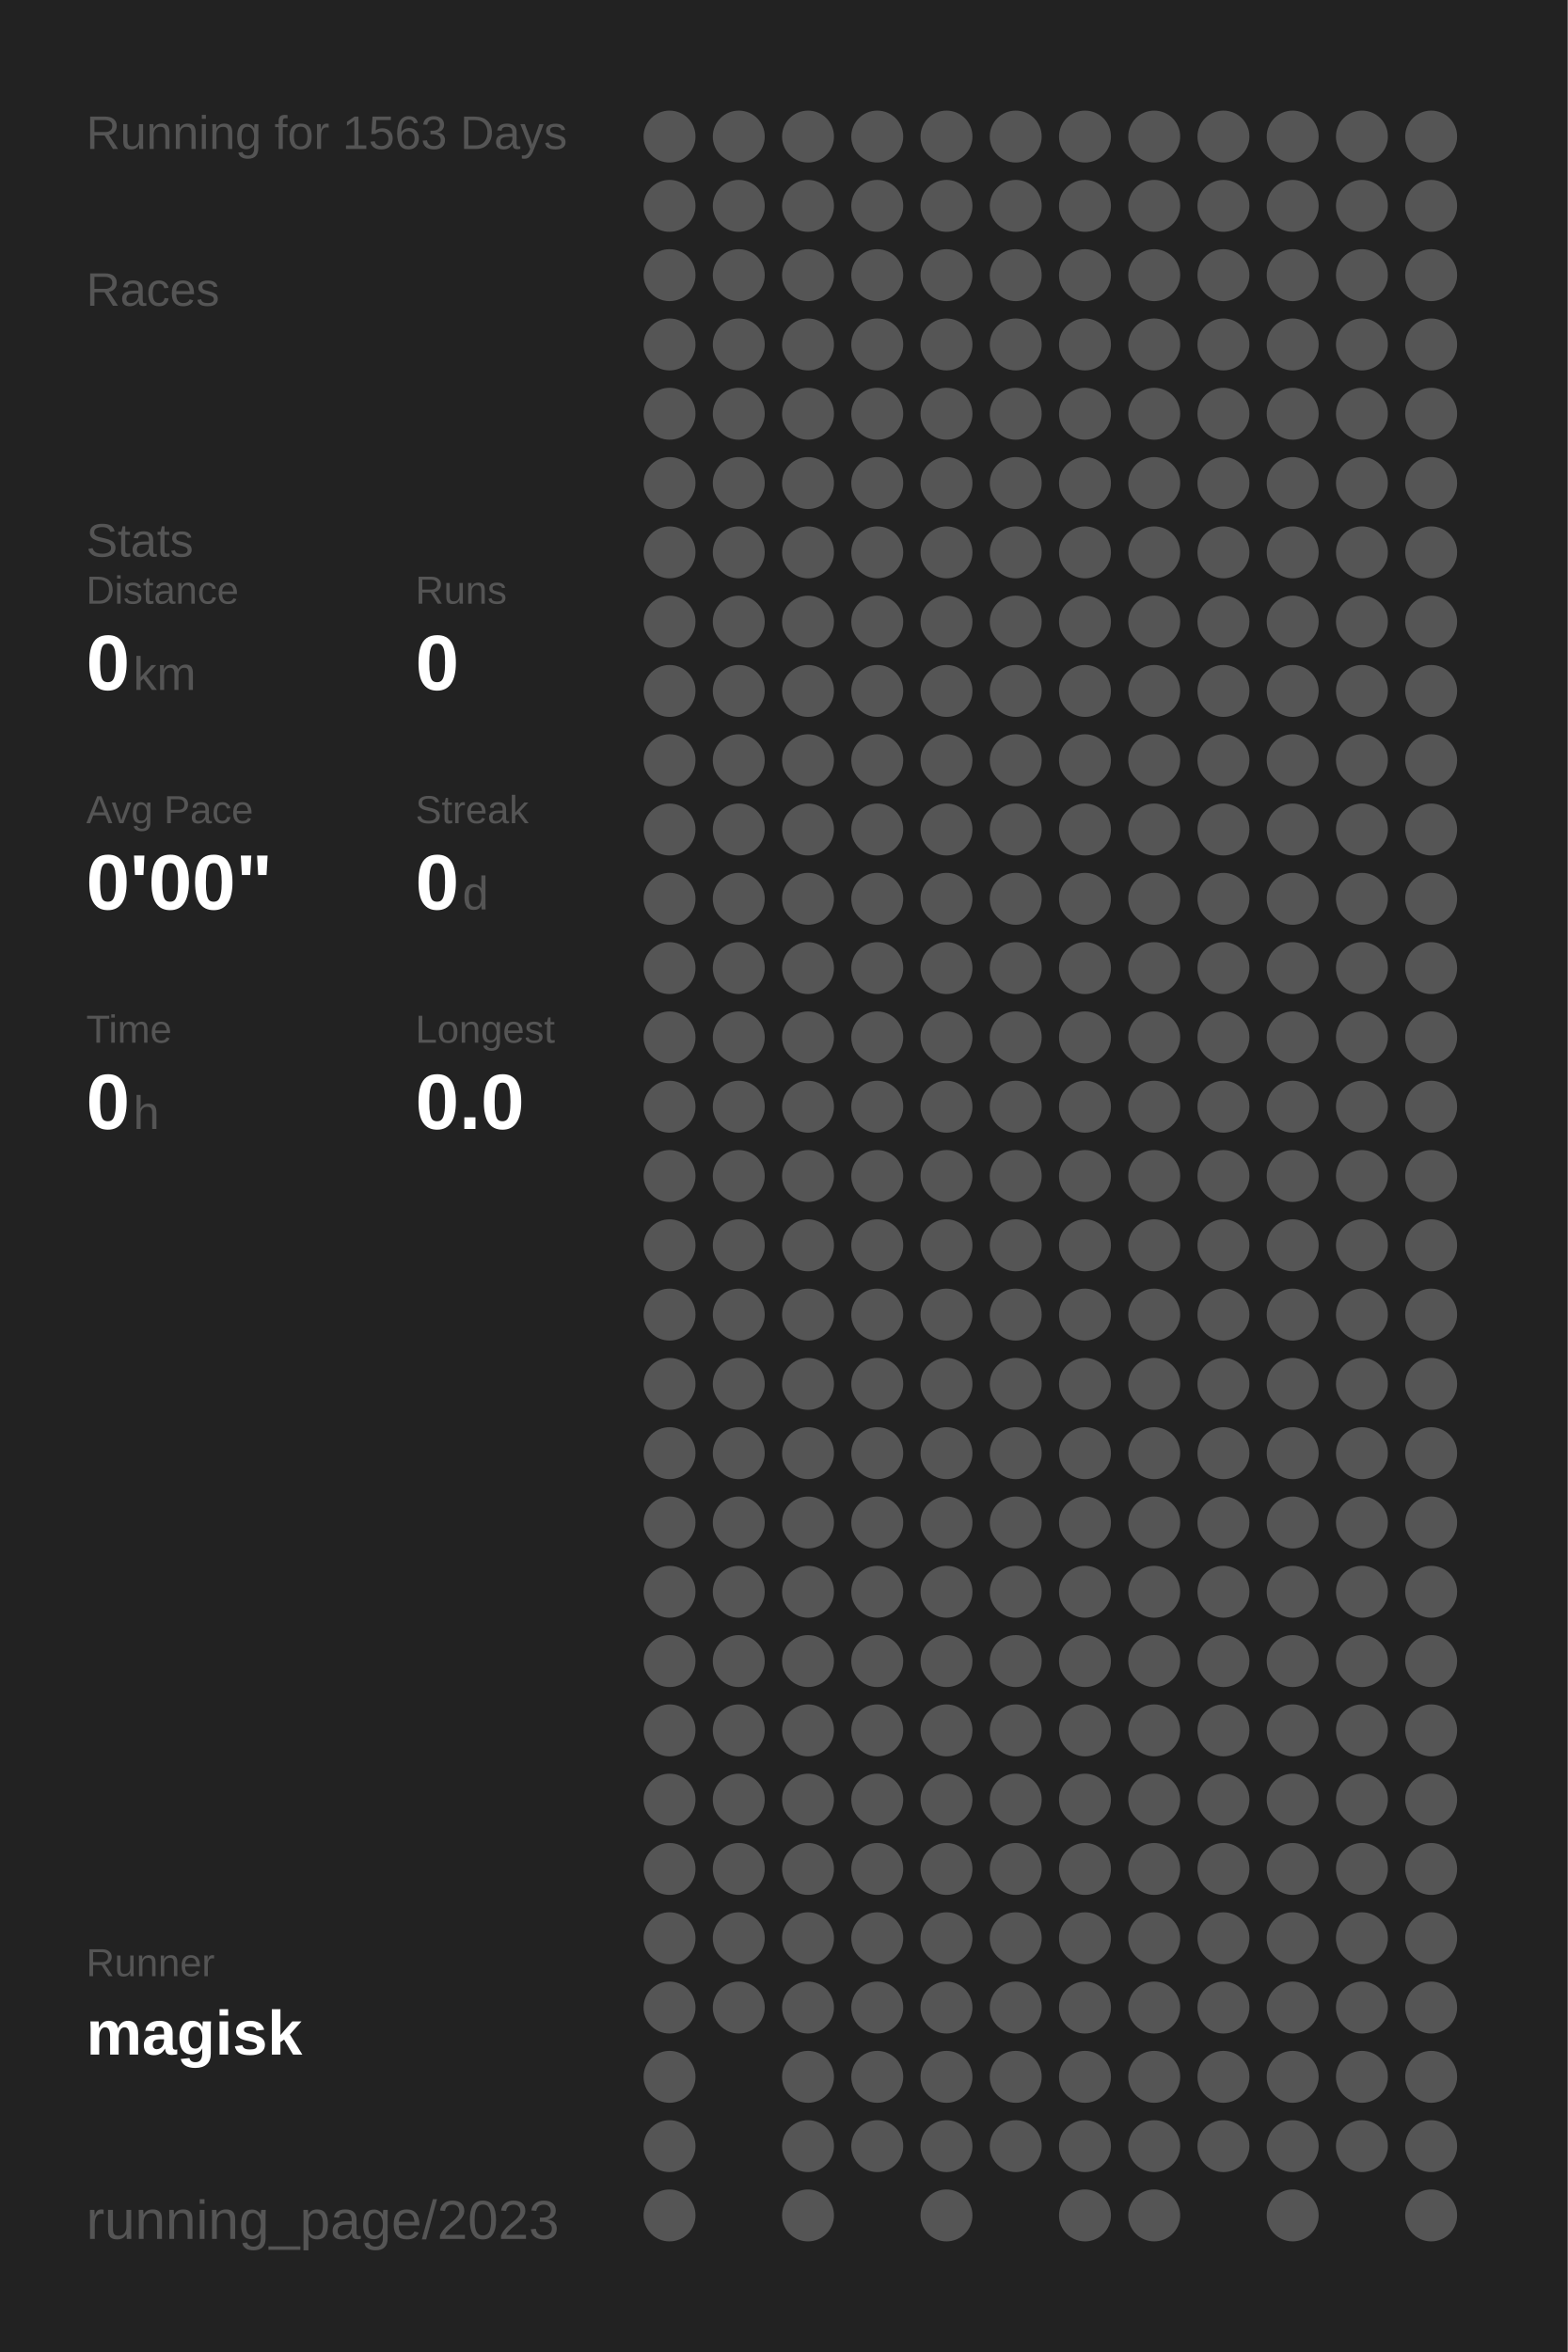
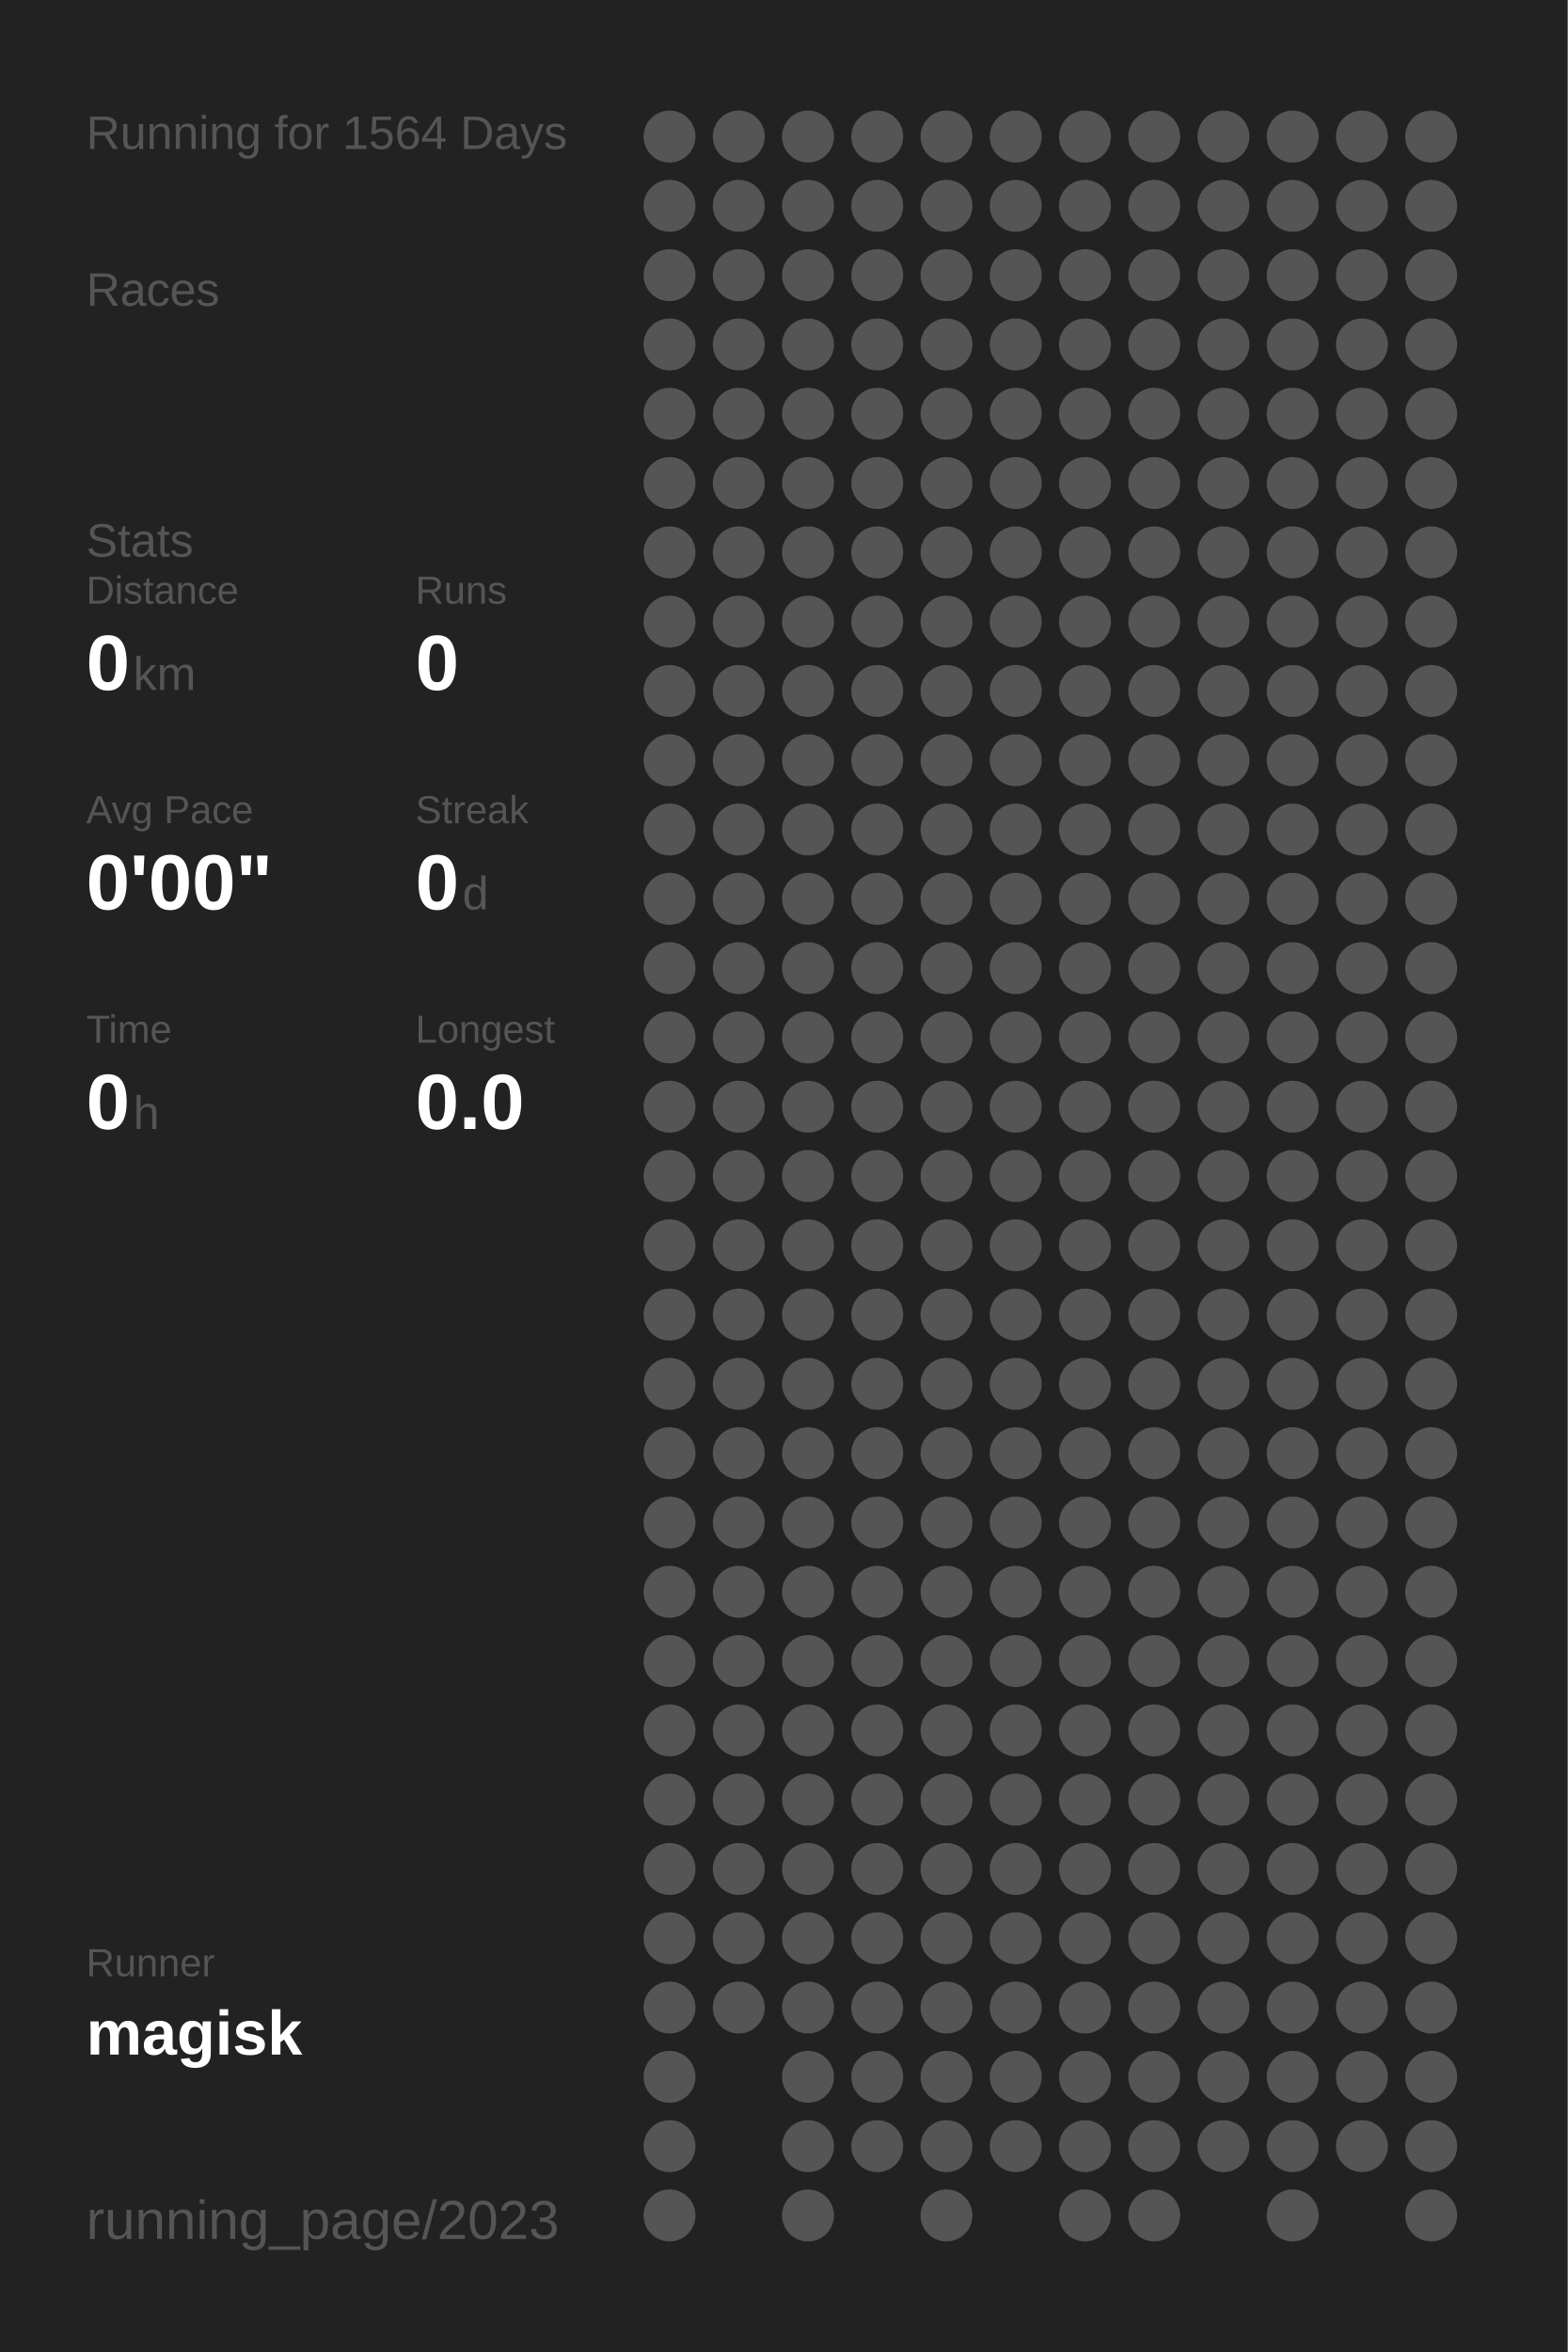
<svg xmlns="http://www.w3.org/2000/svg" baseProfile="full" height="300mm" version="1.1" viewBox="0,0,200,300" width="200mm">
  <defs />
  <rect fill="#222222" height="300" width="200" x="0" y="0" />
-   <text fill="#555555" style="font-size:6px; font-family:Arial;" x="11" y="19">Running for 1563 Days</text>
+   <text fill="#555555" style="font-size:6px; font-family:Arial;" x="11" y="19">Running for 1564 Days</text>
  <text fill="#555555" style="font-size:6px; font-family:Arial;" x="11" y="39">Races</text>
  <text fill="#555555" style="font-size:6px; font-family:Arial;" x="11" y="71">Stats</text>
  <text fill="#555555" style="font-size:5px; font-family:Arial;" x="11" y="77">Distance</text>
  <text fill="#FFFFFF" style="font-size:10px; font-family:Arial; font-weight:bold;" x="11" y="88">0</text>
  <text fill="#555555" style="font-size:6px; font-family:Arial;" x="17" y="88">km</text>
  <text fill="#555555" style="font-size:5px; font-family:Arial;" x="53" y="77">Runs</text>
  <text fill="#FFFFFF" style="font-size:10px; font-family:Arial; font-weight:bold;" x="53" y="88">0</text>
  <text fill="#555555" style="font-size:5px; font-family:Arial;" x="11" y="105">Avg Pace</text>
  <text fill="#FFFFFF" style="font-size:10px; font-family:Arial; font-weight:bold;" x="11" y="116">0'00"</text>
  <text fill="#555555" style="font-size:5px; font-family:Arial;" x="53" y="105">Streak</text>
  <text fill="#FFFFFF" style="font-size:10px; font-family:Arial; font-weight:bold;" x="53" y="116">0</text>
  <text fill="#555555" style="font-size:6px; font-family:Arial;" x="59" y="116">d</text>
  <text fill="#555555" style="font-size:5px; font-family:Arial;" x="11" y="133">Time</text>
  <text fill="#FFFFFF" style="font-size:10px; font-family:Arial; font-weight:bold;" x="11" y="144">0</text>
  <text fill="#555555" style="font-size:6px; font-family:Arial;" x="17" y="144">h</text>
  <text fill="#555555" style="font-size:5px; font-family:Arial;" x="53" y="133">Longest</text>
  <text fill="#FFFFFF" style="font-size:10px; font-family:Arial; font-weight:bold;" x="53" y="144">0.0</text>
  <text fill="#555555" style="font-size:5px; font-family:Arial;" x="11" y="252.065">Runner</text>
  <text fill="#FFFFFF" style="font-size:8px; font-family:Arial; font-weight:bold;" x="11" y="262.065">magisk</text>
  <text fill="#555555" style="font-size:7px; font-family:Arial;" x="11" y="285.581">running_page/2023</text>
  <circle cx="85.417" cy="17.419" fill="#555555" r="3.312" />
  <circle cx="85.417" cy="26.258" fill="#555555" r="3.312" />
  <circle cx="85.417" cy="35.097" fill="#555555" r="3.312" />
  <circle cx="85.417" cy="43.935" fill="#555555" r="3.312" />
  <circle cx="85.417" cy="52.774" fill="#555555" r="3.312" />
  <circle cx="85.417" cy="61.613" fill="#555555" r="3.312" />
  <circle cx="85.417" cy="70.452" fill="#555555" r="3.312" />
  <circle cx="85.417" cy="79.29" fill="#555555" r="3.312" />
  <circle cx="85.417" cy="88.129" fill="#555555" r="3.312" />
  <circle cx="85.417" cy="96.968" fill="#555555" r="3.312" />
  <circle cx="85.417" cy="105.806" fill="#555555" r="3.312" />
  <circle cx="85.417" cy="114.645" fill="#555555" r="3.312" />
  <circle cx="85.417" cy="123.484" fill="#555555" r="3.312" />
  <circle cx="85.417" cy="132.323" fill="#555555" r="3.312" />
  <circle cx="85.417" cy="141.161" fill="#555555" r="3.312" />
  <circle cx="85.417" cy="150" fill="#555555" r="3.312" />
  <circle cx="85.417" cy="158.839" fill="#555555" r="3.312" />
  <circle cx="85.417" cy="167.677" fill="#555555" r="3.312" />
  <circle cx="85.417" cy="176.516" fill="#555555" r="3.312" />
  <circle cx="85.417" cy="185.355" fill="#555555" r="3.312" />
  <circle cx="85.417" cy="194.194" fill="#555555" r="3.312" />
  <circle cx="85.417" cy="203.032" fill="#555555" r="3.312" />
  <circle cx="85.417" cy="211.871" fill="#555555" r="3.312" />
  <circle cx="85.417" cy="220.71" fill="#555555" r="3.312" />
  <circle cx="85.417" cy="229.548" fill="#555555" r="3.312" />
  <circle cx="85.417" cy="238.387" fill="#555555" r="3.312" />
  <circle cx="85.417" cy="247.226" fill="#555555" r="3.312" />
  <circle cx="85.417" cy="256.065" fill="#555555" r="3.312" />
  <circle cx="85.417" cy="264.903" fill="#555555" r="3.312" />
  <circle cx="85.417" cy="273.742" fill="#555555" r="3.312" />
  <circle cx="85.417" cy="282.581" fill="#555555" r="3.312" />
  <circle cx="94.25" cy="17.419" fill="#555555" r="3.312" />
  <circle cx="94.25" cy="26.258" fill="#555555" r="3.312" />
  <circle cx="94.25" cy="35.097" fill="#555555" r="3.312" />
  <circle cx="94.25" cy="43.935" fill="#555555" r="3.312" />
  <circle cx="94.25" cy="52.774" fill="#555555" r="3.312" />
  <circle cx="94.25" cy="61.613" fill="#555555" r="3.312" />
  <circle cx="94.25" cy="70.452" fill="#555555" r="3.312" />
  <circle cx="94.25" cy="79.29" fill="#555555" r="3.312" />
  <circle cx="94.25" cy="88.129" fill="#555555" r="3.312" />
  <circle cx="94.25" cy="96.968" fill="#555555" r="3.312" />
  <circle cx="94.25" cy="105.806" fill="#555555" r="3.312" />
  <circle cx="94.25" cy="114.645" fill="#555555" r="3.312" />
  <circle cx="94.25" cy="123.484" fill="#555555" r="3.312" />
  <circle cx="94.25" cy="132.323" fill="#555555" r="3.312" />
  <circle cx="94.25" cy="141.161" fill="#555555" r="3.312" />
  <circle cx="94.25" cy="150" fill="#555555" r="3.312" />
  <circle cx="94.25" cy="158.839" fill="#555555" r="3.312" />
  <circle cx="94.25" cy="167.677" fill="#555555" r="3.312" />
  <circle cx="94.25" cy="176.516" fill="#555555" r="3.312" />
  <circle cx="94.25" cy="185.355" fill="#555555" r="3.312" />
  <circle cx="94.25" cy="194.194" fill="#555555" r="3.312" />
  <circle cx="94.25" cy="203.032" fill="#555555" r="3.312" />
  <circle cx="94.25" cy="211.871" fill="#555555" r="3.312" />
  <circle cx="94.25" cy="220.71" fill="#555555" r="3.312" />
  <circle cx="94.25" cy="229.548" fill="#555555" r="3.312" />
  <circle cx="94.25" cy="238.387" fill="#555555" r="3.312" />
  <circle cx="94.25" cy="247.226" fill="#555555" r="3.312" />
  <circle cx="94.25" cy="256.065" fill="#555555" r="3.312" />
  <circle cx="103.083" cy="17.419" fill="#555555" r="3.312" />
  <circle cx="103.083" cy="26.258" fill="#555555" r="3.312" />
  <circle cx="103.083" cy="35.097" fill="#555555" r="3.312" />
  <circle cx="103.083" cy="43.935" fill="#555555" r="3.312" />
  <circle cx="103.083" cy="52.774" fill="#555555" r="3.312" />
  <circle cx="103.083" cy="61.613" fill="#555555" r="3.312" />
  <circle cx="103.083" cy="70.452" fill="#555555" r="3.312" />
  <circle cx="103.083" cy="79.29" fill="#555555" r="3.312" />
  <circle cx="103.083" cy="88.129" fill="#555555" r="3.312" />
  <circle cx="103.083" cy="96.968" fill="#555555" r="3.312" />
  <circle cx="103.083" cy="105.806" fill="#555555" r="3.312" />
  <circle cx="103.083" cy="114.645" fill="#555555" r="3.312" />
  <circle cx="103.083" cy="123.484" fill="#555555" r="3.312" />
  <circle cx="103.083" cy="132.323" fill="#555555" r="3.312" />
  <circle cx="103.083" cy="141.161" fill="#555555" r="3.312" />
  <circle cx="103.083" cy="150" fill="#555555" r="3.312" />
  <circle cx="103.083" cy="158.839" fill="#555555" r="3.312" />
  <circle cx="103.083" cy="167.677" fill="#555555" r="3.312" />
  <circle cx="103.083" cy="176.516" fill="#555555" r="3.312" />
  <circle cx="103.083" cy="185.355" fill="#555555" r="3.312" />
  <circle cx="103.083" cy="194.194" fill="#555555" r="3.312" />
  <circle cx="103.083" cy="203.032" fill="#555555" r="3.312" />
  <circle cx="103.083" cy="211.871" fill="#555555" r="3.312" />
  <circle cx="103.083" cy="220.71" fill="#555555" r="3.312" />
  <circle cx="103.083" cy="229.548" fill="#555555" r="3.312" />
  <circle cx="103.083" cy="238.387" fill="#555555" r="3.312" />
  <circle cx="103.083" cy="247.226" fill="#555555" r="3.312" />
  <circle cx="103.083" cy="256.065" fill="#555555" r="3.312" />
  <circle cx="103.083" cy="264.903" fill="#555555" r="3.312" />
  <circle cx="103.083" cy="273.742" fill="#555555" r="3.312" />
  <circle cx="103.083" cy="282.581" fill="#555555" r="3.312" />
  <circle cx="111.917" cy="17.419" fill="#555555" r="3.312" />
  <circle cx="111.917" cy="26.258" fill="#555555" r="3.312" />
  <circle cx="111.917" cy="35.097" fill="#555555" r="3.312" />
  <circle cx="111.917" cy="43.935" fill="#555555" r="3.312" />
  <circle cx="111.917" cy="52.774" fill="#555555" r="3.312" />
  <circle cx="111.917" cy="61.613" fill="#555555" r="3.312" />
  <circle cx="111.917" cy="70.452" fill="#555555" r="3.312" />
  <circle cx="111.917" cy="79.29" fill="#555555" r="3.312" />
  <circle cx="111.917" cy="88.129" fill="#555555" r="3.312" />
  <circle cx="111.917" cy="96.968" fill="#555555" r="3.312" />
  <circle cx="111.917" cy="105.806" fill="#555555" r="3.312" />
  <circle cx="111.917" cy="114.645" fill="#555555" r="3.312" />
  <circle cx="111.917" cy="123.484" fill="#555555" r="3.312" />
  <circle cx="111.917" cy="132.323" fill="#555555" r="3.312" />
  <circle cx="111.917" cy="141.161" fill="#555555" r="3.312" />
  <circle cx="111.917" cy="150" fill="#555555" r="3.312" />
  <circle cx="111.917" cy="158.839" fill="#555555" r="3.312" />
  <circle cx="111.917" cy="167.677" fill="#555555" r="3.312" />
  <circle cx="111.917" cy="176.516" fill="#555555" r="3.312" />
  <circle cx="111.917" cy="185.355" fill="#555555" r="3.312" />
  <circle cx="111.917" cy="194.194" fill="#555555" r="3.312" />
  <circle cx="111.917" cy="203.032" fill="#555555" r="3.312" />
  <circle cx="111.917" cy="211.871" fill="#555555" r="3.312" />
  <circle cx="111.917" cy="220.71" fill="#555555" r="3.312" />
  <circle cx="111.917" cy="229.548" fill="#555555" r="3.312" />
  <circle cx="111.917" cy="238.387" fill="#555555" r="3.312" />
  <circle cx="111.917" cy="247.226" fill="#555555" r="3.312" />
  <circle cx="111.917" cy="256.065" fill="#555555" r="3.312" />
  <circle cx="111.917" cy="264.903" fill="#555555" r="3.312" />
  <circle cx="111.917" cy="273.742" fill="#555555" r="3.312" />
  <circle cx="120.75" cy="17.419" fill="#555555" r="3.312" />
  <circle cx="120.75" cy="26.258" fill="#555555" r="3.312" />
  <circle cx="120.75" cy="35.097" fill="#555555" r="3.312" />
  <circle cx="120.75" cy="43.935" fill="#555555" r="3.312" />
  <circle cx="120.75" cy="52.774" fill="#555555" r="3.312" />
  <circle cx="120.75" cy="61.613" fill="#555555" r="3.312" />
  <circle cx="120.75" cy="70.452" fill="#555555" r="3.312" />
  <circle cx="120.75" cy="79.29" fill="#555555" r="3.312" />
  <circle cx="120.75" cy="88.129" fill="#555555" r="3.312" />
  <circle cx="120.75" cy="96.968" fill="#555555" r="3.312" />
  <circle cx="120.75" cy="105.806" fill="#555555" r="3.312" />
  <circle cx="120.75" cy="114.645" fill="#555555" r="3.312" />
  <circle cx="120.75" cy="123.484" fill="#555555" r="3.312" />
  <circle cx="120.75" cy="132.323" fill="#555555" r="3.312" />
  <circle cx="120.75" cy="141.161" fill="#555555" r="3.312" />
  <circle cx="120.75" cy="150" fill="#555555" r="3.312" />
  <circle cx="120.75" cy="158.839" fill="#555555" r="3.312" />
  <circle cx="120.75" cy="167.677" fill="#555555" r="3.312" />
  <circle cx="120.75" cy="176.516" fill="#555555" r="3.312" />
  <circle cx="120.75" cy="185.355" fill="#555555" r="3.312" />
  <circle cx="120.75" cy="194.194" fill="#555555" r="3.312" />
  <circle cx="120.75" cy="203.032" fill="#555555" r="3.312" />
  <circle cx="120.75" cy="211.871" fill="#555555" r="3.312" />
  <circle cx="120.75" cy="220.71" fill="#555555" r="3.312" />
  <circle cx="120.75" cy="229.548" fill="#555555" r="3.312" />
  <circle cx="120.75" cy="238.387" fill="#555555" r="3.312" />
  <circle cx="120.75" cy="247.226" fill="#555555" r="3.312" />
  <circle cx="120.75" cy="256.065" fill="#555555" r="3.312" />
  <circle cx="120.75" cy="264.903" fill="#555555" r="3.312" />
  <circle cx="120.75" cy="273.742" fill="#555555" r="3.312" />
  <circle cx="120.75" cy="282.581" fill="#555555" r="3.312" />
  <circle cx="129.583" cy="17.419" fill="#555555" r="3.312" />
  <circle cx="129.583" cy="26.258" fill="#555555" r="3.312" />
  <circle cx="129.583" cy="35.097" fill="#555555" r="3.312" />
  <circle cx="129.583" cy="43.935" fill="#555555" r="3.312" />
  <circle cx="129.583" cy="52.774" fill="#555555" r="3.312" />
  <circle cx="129.583" cy="61.613" fill="#555555" r="3.312" />
  <circle cx="129.583" cy="70.452" fill="#555555" r="3.312" />
  <circle cx="129.583" cy="79.29" fill="#555555" r="3.312" />
  <circle cx="129.583" cy="88.129" fill="#555555" r="3.312" />
  <circle cx="129.583" cy="96.968" fill="#555555" r="3.312" />
  <circle cx="129.583" cy="105.806" fill="#555555" r="3.312" />
  <circle cx="129.583" cy="114.645" fill="#555555" r="3.312" />
  <circle cx="129.583" cy="123.484" fill="#555555" r="3.312" />
  <circle cx="129.583" cy="132.323" fill="#555555" r="3.312" />
  <circle cx="129.583" cy="141.161" fill="#555555" r="3.312" />
  <circle cx="129.583" cy="150" fill="#555555" r="3.312" />
  <circle cx="129.583" cy="158.839" fill="#555555" r="3.312" />
  <circle cx="129.583" cy="167.677" fill="#555555" r="3.312" />
  <circle cx="129.583" cy="176.516" fill="#555555" r="3.312" />
  <circle cx="129.583" cy="185.355" fill="#555555" r="3.312" />
  <circle cx="129.583" cy="194.194" fill="#555555" r="3.312" />
  <circle cx="129.583" cy="203.032" fill="#555555" r="3.312" />
  <circle cx="129.583" cy="211.871" fill="#555555" r="3.312" />
  <circle cx="129.583" cy="220.71" fill="#555555" r="3.312" />
  <circle cx="129.583" cy="229.548" fill="#555555" r="3.312" />
  <circle cx="129.583" cy="238.387" fill="#555555" r="3.312" />
  <circle cx="129.583" cy="247.226" fill="#555555" r="3.312" />
  <circle cx="129.583" cy="256.065" fill="#555555" r="3.312" />
  <circle cx="129.583" cy="264.903" fill="#555555" r="3.312" />
  <circle cx="129.583" cy="273.742" fill="#555555" r="3.312" />
  <circle cx="138.417" cy="17.419" fill="#555555" r="3.312" />
  <circle cx="138.417" cy="26.258" fill="#555555" r="3.312" />
  <circle cx="138.417" cy="35.097" fill="#555555" r="3.312" />
  <circle cx="138.417" cy="43.935" fill="#555555" r="3.312" />
  <circle cx="138.417" cy="52.774" fill="#555555" r="3.312" />
  <circle cx="138.417" cy="61.613" fill="#555555" r="3.312" />
  <circle cx="138.417" cy="70.452" fill="#555555" r="3.312" />
  <circle cx="138.417" cy="79.29" fill="#555555" r="3.312" />
  <circle cx="138.417" cy="88.129" fill="#555555" r="3.312" />
  <circle cx="138.417" cy="96.968" fill="#555555" r="3.312" />
  <circle cx="138.417" cy="105.806" fill="#555555" r="3.312" />
  <circle cx="138.417" cy="114.645" fill="#555555" r="3.312" />
  <circle cx="138.417" cy="123.484" fill="#555555" r="3.312" />
  <circle cx="138.417" cy="132.323" fill="#555555" r="3.312" />
  <circle cx="138.417" cy="141.161" fill="#555555" r="3.312" />
  <circle cx="138.417" cy="150" fill="#555555" r="3.312" />
  <circle cx="138.417" cy="158.839" fill="#555555" r="3.312" />
  <circle cx="138.417" cy="167.677" fill="#555555" r="3.312" />
  <circle cx="138.417" cy="176.516" fill="#555555" r="3.312" />
  <circle cx="138.417" cy="185.355" fill="#555555" r="3.312" />
  <circle cx="138.417" cy="194.194" fill="#555555" r="3.312" />
  <circle cx="138.417" cy="203.032" fill="#555555" r="3.312" />
  <circle cx="138.417" cy="211.871" fill="#555555" r="3.312" />
  <circle cx="138.417" cy="220.71" fill="#555555" r="3.312" />
  <circle cx="138.417" cy="229.548" fill="#555555" r="3.312" />
  <circle cx="138.417" cy="238.387" fill="#555555" r="3.312" />
  <circle cx="138.417" cy="247.226" fill="#555555" r="3.312" />
  <circle cx="138.417" cy="256.065" fill="#555555" r="3.312" />
  <circle cx="138.417" cy="264.903" fill="#555555" r="3.312" />
  <circle cx="138.417" cy="273.742" fill="#555555" r="3.312" />
  <circle cx="138.417" cy="282.581" fill="#555555" r="3.312" />
  <circle cx="147.25" cy="17.419" fill="#555555" r="3.312" />
  <circle cx="147.25" cy="26.258" fill="#555555" r="3.312" />
  <circle cx="147.25" cy="35.097" fill="#555555" r="3.312" />
  <circle cx="147.25" cy="43.935" fill="#555555" r="3.312" />
  <circle cx="147.25" cy="52.774" fill="#555555" r="3.312" />
  <circle cx="147.25" cy="61.613" fill="#555555" r="3.312" />
  <circle cx="147.25" cy="70.452" fill="#555555" r="3.312" />
  <circle cx="147.25" cy="79.29" fill="#555555" r="3.312" />
  <circle cx="147.25" cy="88.129" fill="#555555" r="3.312" />
  <circle cx="147.25" cy="96.968" fill="#555555" r="3.312" />
  <circle cx="147.25" cy="105.806" fill="#555555" r="3.312" />
  <circle cx="147.25" cy="114.645" fill="#555555" r="3.312" />
  <circle cx="147.25" cy="123.484" fill="#555555" r="3.312" />
  <circle cx="147.25" cy="132.323" fill="#555555" r="3.312" />
  <circle cx="147.25" cy="141.161" fill="#555555" r="3.312" />
  <circle cx="147.25" cy="150" fill="#555555" r="3.312" />
  <circle cx="147.25" cy="158.839" fill="#555555" r="3.312" />
  <circle cx="147.25" cy="167.677" fill="#555555" r="3.312" />
  <circle cx="147.25" cy="176.516" fill="#555555" r="3.312" />
  <circle cx="147.25" cy="185.355" fill="#555555" r="3.312" />
  <circle cx="147.25" cy="194.194" fill="#555555" r="3.312" />
  <circle cx="147.25" cy="203.032" fill="#555555" r="3.312" />
  <circle cx="147.25" cy="211.871" fill="#555555" r="3.312" />
  <circle cx="147.25" cy="220.71" fill="#555555" r="3.312" />
  <circle cx="147.25" cy="229.548" fill="#555555" r="3.312" />
  <circle cx="147.25" cy="238.387" fill="#555555" r="3.312" />
  <circle cx="147.25" cy="247.226" fill="#555555" r="3.312" />
  <circle cx="147.25" cy="256.065" fill="#555555" r="3.312" />
  <circle cx="147.25" cy="264.903" fill="#555555" r="3.312" />
  <circle cx="147.25" cy="273.742" fill="#555555" r="3.312" />
  <circle cx="147.25" cy="282.581" fill="#555555" r="3.312" />
  <circle cx="156.083" cy="17.419" fill="#555555" r="3.312" />
  <circle cx="156.083" cy="26.258" fill="#555555" r="3.312" />
  <circle cx="156.083" cy="35.097" fill="#555555" r="3.312" />
  <circle cx="156.083" cy="43.935" fill="#555555" r="3.312" />
  <circle cx="156.083" cy="52.774" fill="#555555" r="3.312" />
  <circle cx="156.083" cy="61.613" fill="#555555" r="3.312" />
  <circle cx="156.083" cy="70.452" fill="#555555" r="3.312" />
  <circle cx="156.083" cy="79.29" fill="#555555" r="3.312" />
  <circle cx="156.083" cy="88.129" fill="#555555" r="3.312" />
  <circle cx="156.083" cy="96.968" fill="#555555" r="3.312" />
  <circle cx="156.083" cy="105.806" fill="#555555" r="3.312" />
  <circle cx="156.083" cy="114.645" fill="#555555" r="3.312" />
  <circle cx="156.083" cy="123.484" fill="#555555" r="3.312" />
  <circle cx="156.083" cy="132.323" fill="#555555" r="3.312" />
  <circle cx="156.083" cy="141.161" fill="#555555" r="3.312" />
  <circle cx="156.083" cy="150" fill="#555555" r="3.312" />
  <circle cx="156.083" cy="158.839" fill="#555555" r="3.312" />
  <circle cx="156.083" cy="167.677" fill="#555555" r="3.312" />
  <circle cx="156.083" cy="176.516" fill="#555555" r="3.312" />
  <circle cx="156.083" cy="185.355" fill="#555555" r="3.312" />
  <circle cx="156.083" cy="194.194" fill="#555555" r="3.312" />
  <circle cx="156.083" cy="203.032" fill="#555555" r="3.312" />
  <circle cx="156.083" cy="211.871" fill="#555555" r="3.312" />
  <circle cx="156.083" cy="220.71" fill="#555555" r="3.312" />
  <circle cx="156.083" cy="229.548" fill="#555555" r="3.312" />
  <circle cx="156.083" cy="238.387" fill="#555555" r="3.312" />
  <circle cx="156.083" cy="247.226" fill="#555555" r="3.312" />
  <circle cx="156.083" cy="256.065" fill="#555555" r="3.312" />
  <circle cx="156.083" cy="264.903" fill="#555555" r="3.312" />
  <circle cx="156.083" cy="273.742" fill="#555555" r="3.312" />
  <circle cx="164.917" cy="17.419" fill="#555555" r="3.312" />
  <circle cx="164.917" cy="26.258" fill="#555555" r="3.312" />
  <circle cx="164.917" cy="35.097" fill="#555555" r="3.312" />
  <circle cx="164.917" cy="43.935" fill="#555555" r="3.312" />
  <circle cx="164.917" cy="52.774" fill="#555555" r="3.312" />
  <circle cx="164.917" cy="61.613" fill="#555555" r="3.312" />
  <circle cx="164.917" cy="70.452" fill="#555555" r="3.312" />
  <circle cx="164.917" cy="79.29" fill="#555555" r="3.312" />
  <circle cx="164.917" cy="88.129" fill="#555555" r="3.312" />
  <circle cx="164.917" cy="96.968" fill="#555555" r="3.312" />
  <circle cx="164.917" cy="105.806" fill="#555555" r="3.312" />
  <circle cx="164.917" cy="114.645" fill="#555555" r="3.312" />
  <circle cx="164.917" cy="123.484" fill="#555555" r="3.312" />
  <circle cx="164.917" cy="132.323" fill="#555555" r="3.312" />
  <circle cx="164.917" cy="141.161" fill="#555555" r="3.312" />
  <circle cx="164.917" cy="150" fill="#555555" r="3.312" />
  <circle cx="164.917" cy="158.839" fill="#555555" r="3.312" />
  <circle cx="164.917" cy="167.677" fill="#555555" r="3.312" />
  <circle cx="164.917" cy="176.516" fill="#555555" r="3.312" />
  <circle cx="164.917" cy="185.355" fill="#555555" r="3.312" />
  <circle cx="164.917" cy="194.194" fill="#555555" r="3.312" />
  <circle cx="164.917" cy="203.032" fill="#555555" r="3.312" />
  <circle cx="164.917" cy="211.871" fill="#555555" r="3.312" />
  <circle cx="164.917" cy="220.71" fill="#555555" r="3.312" />
  <circle cx="164.917" cy="229.548" fill="#555555" r="3.312" />
  <circle cx="164.917" cy="238.387" fill="#555555" r="3.312" />
  <circle cx="164.917" cy="247.226" fill="#555555" r="3.312" />
  <circle cx="164.917" cy="256.065" fill="#555555" r="3.312" />
  <circle cx="164.917" cy="264.903" fill="#555555" r="3.312" />
  <circle cx="164.917" cy="273.742" fill="#555555" r="3.312" />
  <circle cx="164.917" cy="282.581" fill="#555555" r="3.312" />
  <circle cx="173.75" cy="17.419" fill="#555555" r="3.312" />
  <circle cx="173.75" cy="26.258" fill="#555555" r="3.312" />
  <circle cx="173.75" cy="35.097" fill="#555555" r="3.312" />
  <circle cx="173.75" cy="43.935" fill="#555555" r="3.312" />
  <circle cx="173.75" cy="52.774" fill="#555555" r="3.312" />
  <circle cx="173.75" cy="61.613" fill="#555555" r="3.312" />
  <circle cx="173.75" cy="70.452" fill="#555555" r="3.312" />
  <circle cx="173.75" cy="79.29" fill="#555555" r="3.312" />
  <circle cx="173.75" cy="88.129" fill="#555555" r="3.312" />
  <circle cx="173.75" cy="96.968" fill="#555555" r="3.312" />
  <circle cx="173.75" cy="105.806" fill="#555555" r="3.312" />
  <circle cx="173.75" cy="114.645" fill="#555555" r="3.312" />
  <circle cx="173.75" cy="123.484" fill="#555555" r="3.312" />
  <circle cx="173.75" cy="132.323" fill="#555555" r="3.312" />
  <circle cx="173.75" cy="141.161" fill="#555555" r="3.312" />
  <circle cx="173.75" cy="150" fill="#555555" r="3.312" />
  <circle cx="173.75" cy="158.839" fill="#555555" r="3.312" />
  <circle cx="173.75" cy="167.677" fill="#555555" r="3.312" />
  <circle cx="173.75" cy="176.516" fill="#555555" r="3.312" />
  <circle cx="173.75" cy="185.355" fill="#555555" r="3.312" />
  <circle cx="173.75" cy="194.194" fill="#555555" r="3.312" />
  <circle cx="173.75" cy="203.032" fill="#555555" r="3.312" />
  <circle cx="173.75" cy="211.871" fill="#555555" r="3.312" />
  <circle cx="173.75" cy="220.71" fill="#555555" r="3.312" />
  <circle cx="173.75" cy="229.548" fill="#555555" r="3.312" />
  <circle cx="173.75" cy="238.387" fill="#555555" r="3.312" />
  <circle cx="173.75" cy="247.226" fill="#555555" r="3.312" />
  <circle cx="173.75" cy="256.065" fill="#555555" r="3.312" />
  <circle cx="173.75" cy="264.903" fill="#555555" r="3.312" />
  <circle cx="173.75" cy="273.742" fill="#555555" r="3.312" />
  <circle cx="182.583" cy="17.419" fill="#555555" r="3.312" />
  <circle cx="182.583" cy="26.258" fill="#555555" r="3.312" />
  <circle cx="182.583" cy="35.097" fill="#555555" r="3.312" />
  <circle cx="182.583" cy="43.935" fill="#555555" r="3.312" />
  <circle cx="182.583" cy="52.774" fill="#555555" r="3.312" />
  <circle cx="182.583" cy="61.613" fill="#555555" r="3.312" />
  <circle cx="182.583" cy="70.452" fill="#555555" r="3.312" />
  <circle cx="182.583" cy="79.29" fill="#555555" r="3.312" />
  <circle cx="182.583" cy="88.129" fill="#555555" r="3.312" />
  <circle cx="182.583" cy="96.968" fill="#555555" r="3.312" />
  <circle cx="182.583" cy="105.806" fill="#555555" r="3.312" />
  <circle cx="182.583" cy="114.645" fill="#555555" r="3.312" />
  <circle cx="182.583" cy="123.484" fill="#555555" r="3.312" />
  <circle cx="182.583" cy="132.323" fill="#555555" r="3.312" />
  <circle cx="182.583" cy="141.161" fill="#555555" r="3.312" />
  <circle cx="182.583" cy="150" fill="#555555" r="3.312" />
  <circle cx="182.583" cy="158.839" fill="#555555" r="3.312" />
  <circle cx="182.583" cy="167.677" fill="#555555" r="3.312" />
  <circle cx="182.583" cy="176.516" fill="#555555" r="3.312" />
  <circle cx="182.583" cy="185.355" fill="#555555" r="3.312" />
  <circle cx="182.583" cy="194.194" fill="#555555" r="3.312" />
  <circle cx="182.583" cy="203.032" fill="#555555" r="3.312" />
  <circle cx="182.583" cy="211.871" fill="#555555" r="3.312" />
  <circle cx="182.583" cy="220.71" fill="#555555" r="3.312" />
  <circle cx="182.583" cy="229.548" fill="#555555" r="3.312" />
  <circle cx="182.583" cy="238.387" fill="#555555" r="3.312" />
  <circle cx="182.583" cy="247.226" fill="#555555" r="3.312" />
  <circle cx="182.583" cy="256.065" fill="#555555" r="3.312" />
  <circle cx="182.583" cy="264.903" fill="#555555" r="3.312" />
  <circle cx="182.583" cy="273.742" fill="#555555" r="3.312" />
  <circle cx="182.583" cy="282.581" fill="#555555" r="3.312" />
</svg>
